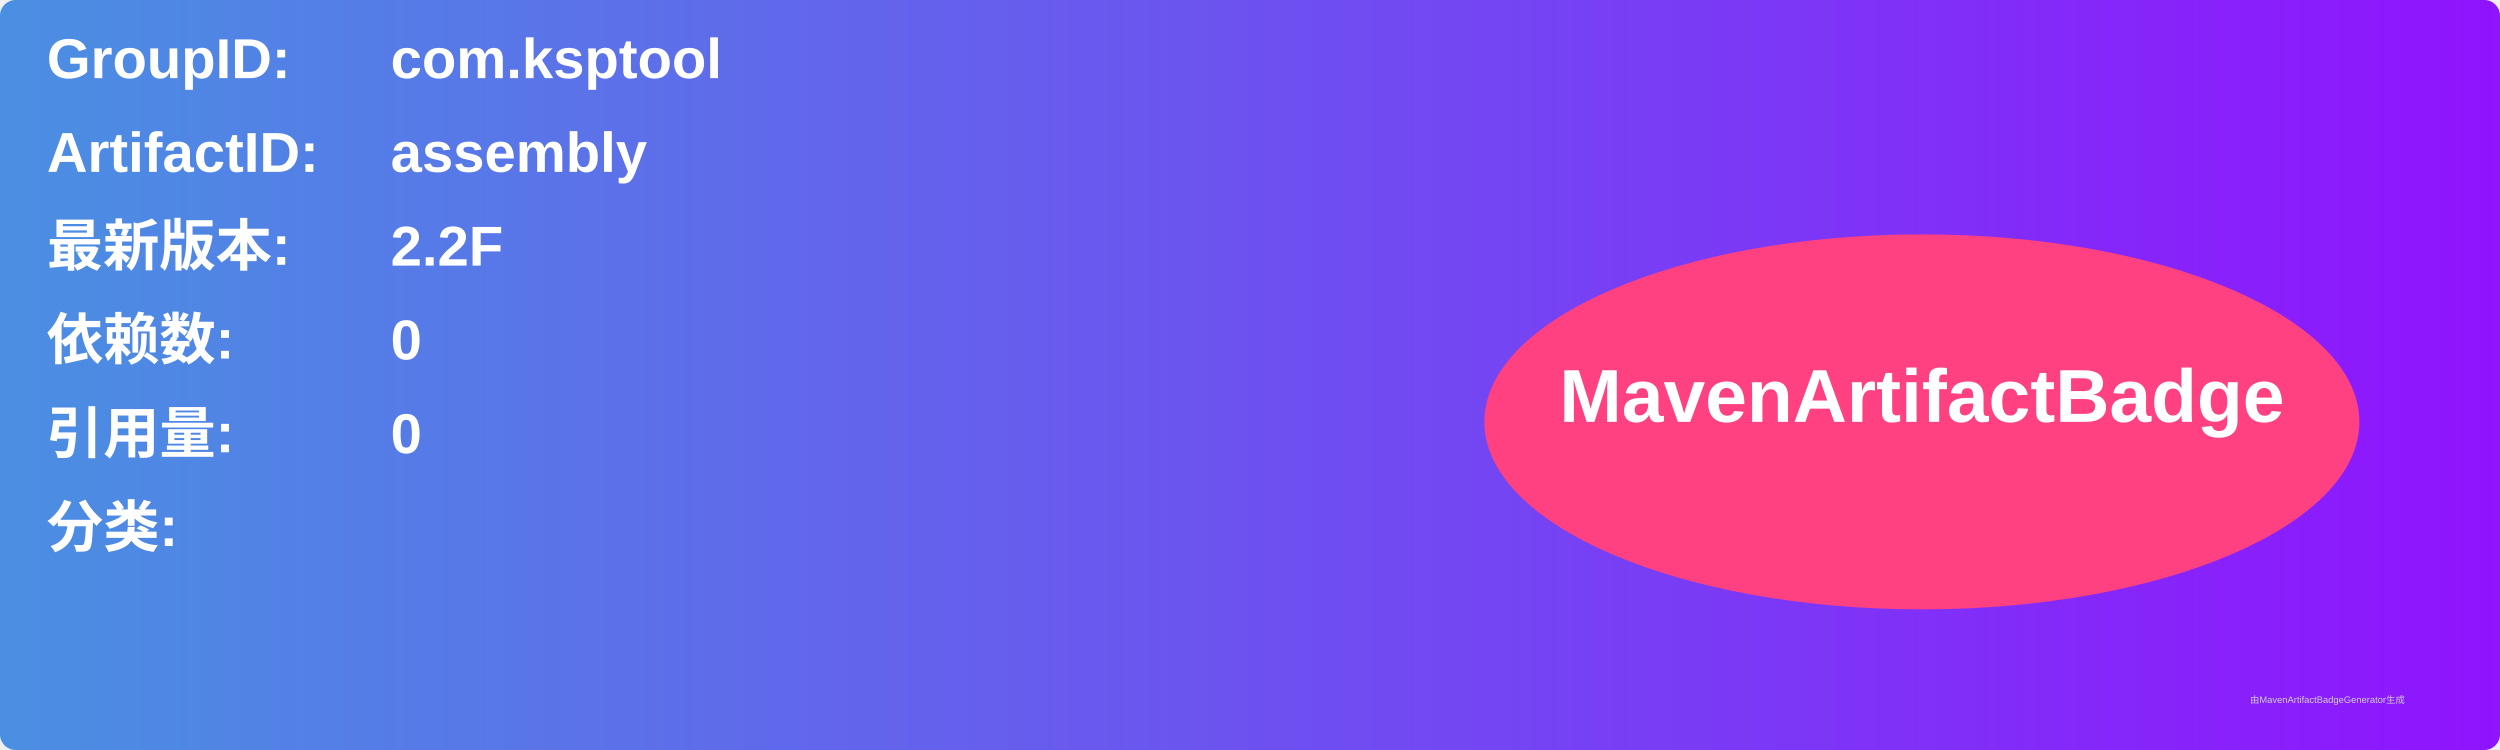
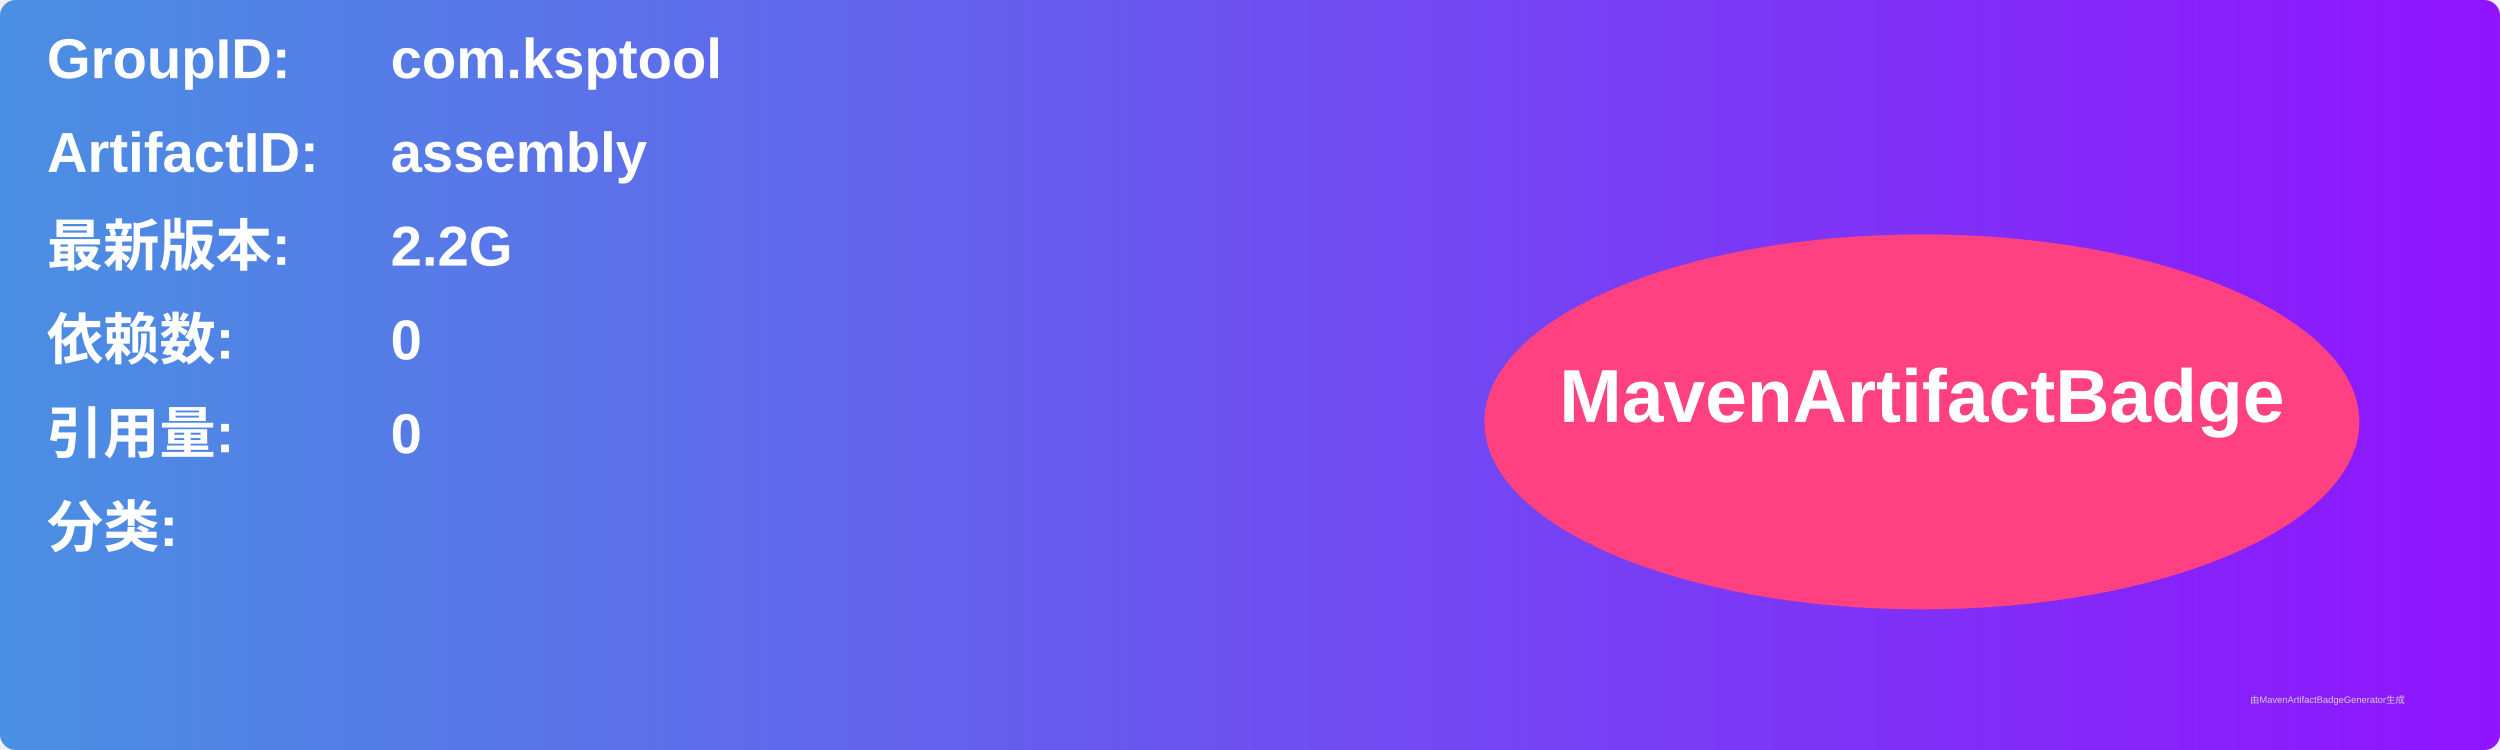
<svg xmlns="http://www.w3.org/2000/svg" width="800" height="240" viewBox="0 0 800 240">
  <linearGradient id="grad" x1="0%" y1="0%" x2="100%" y2="0%">
    <stop offset="0%" stop-color="#4a90e2" />
    <stop offset="100%" stop-color="#9013fe" />
  </linearGradient>
  <rect width="100%" height="100%" rx="5" ry="5" fill="url(#grad)" />
  <g transform="translate(15, 15)">
    <text x="0" y="10" font-family="Arial" font-size="18" fill="white" font-weight="bold" width="260">GroupID:</text>
    <text x="110" y="10" font-family="Arial" font-size="18" fill="white" font-weight="bold" width="460">com.ksptool</text>
    <text x="0" y="40" font-family="Arial" font-size="18" fill="white" font-weight="bold" width="260">ArtifactID:</text>
    <text x="110" y="40" font-family="Arial" font-size="18" fill="white" font-weight="bold" width="460">assembly</text>
    <text x="0" y="70" font-family="Arial" font-size="18" fill="white" font-weight="bold">最新版本:</text>
    <text x="110" y="70" font-family="Arial" font-size="18" fill="white" font-weight="bold">
-       <tspan font-weight="bold">2.2F</tspan>
+       <tspan font-weight="bold">2.2G</tspan>
    </text>
    <text x="0" y="100" font-family="Arial" font-size="18" fill="white" font-weight="bold">依赖数: </text>
    <text x="110" y="100" font-family="Arial" font-size="18" fill="white">
      <tspan font-weight="bold">0</tspan>
    </text>
    <text x="0" y="130" font-family="Arial" font-size="18" fill="white" font-weight="bold">引用量: </text>
    <text x="110" y="130" font-family="Arial" font-size="18" fill="white">
      <tspan font-weight="bold">0</tspan>
    </text>
    <text x="0" y="160" font-family="Arial" font-size="18" fill="white" font-weight="bold">分类:</text>
    <text x="10" y="190" font-family="Arial" font-size="10" fill="white">
      <tspan font-weight="bold" />
    </text>
    <ellipse cx="600" cy="120" rx="140" ry="60" fill="#ff4081" />
    <text x="600" y="120" text-anchor="middle" font-family="Arial" font-size="24" fill="white" font-weight="bold">MavenArtifactBadge</text>
  </g>
  <text x="720" y="225" font-family="Arial" font-size="3" fill="#d0d0d0">由MavenArtifactBadgeGenerator生成</text>
</svg>
